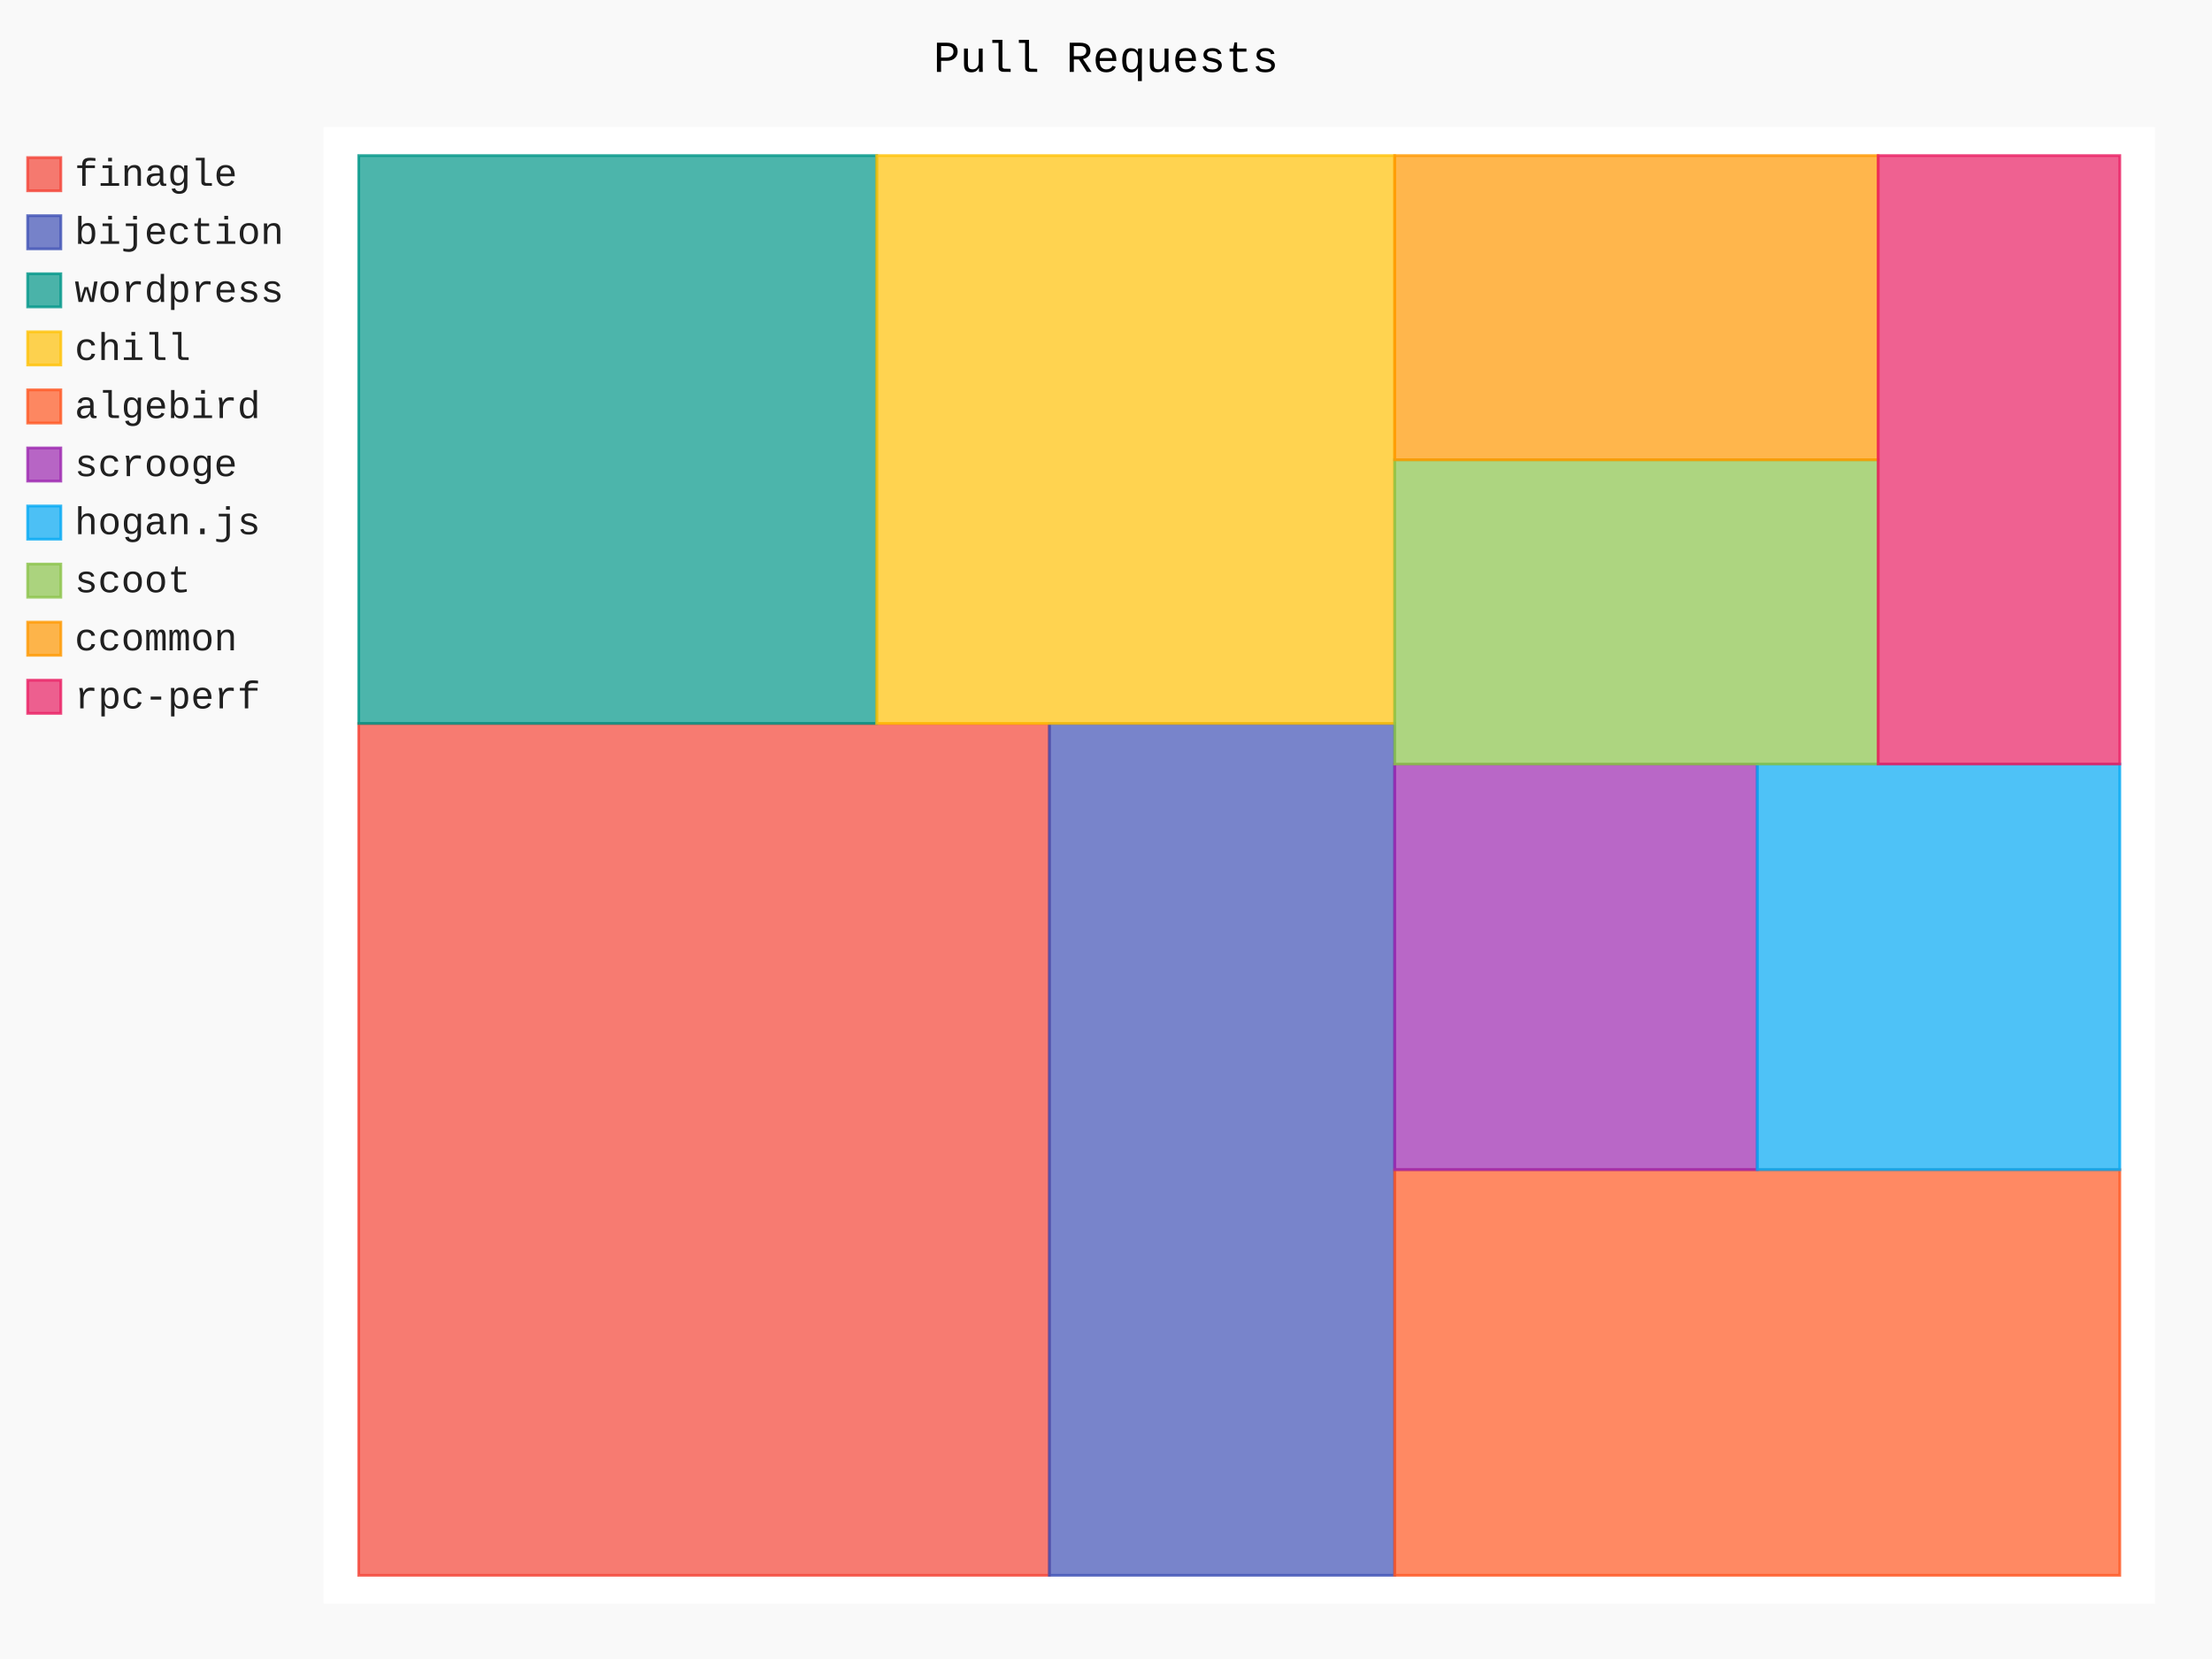
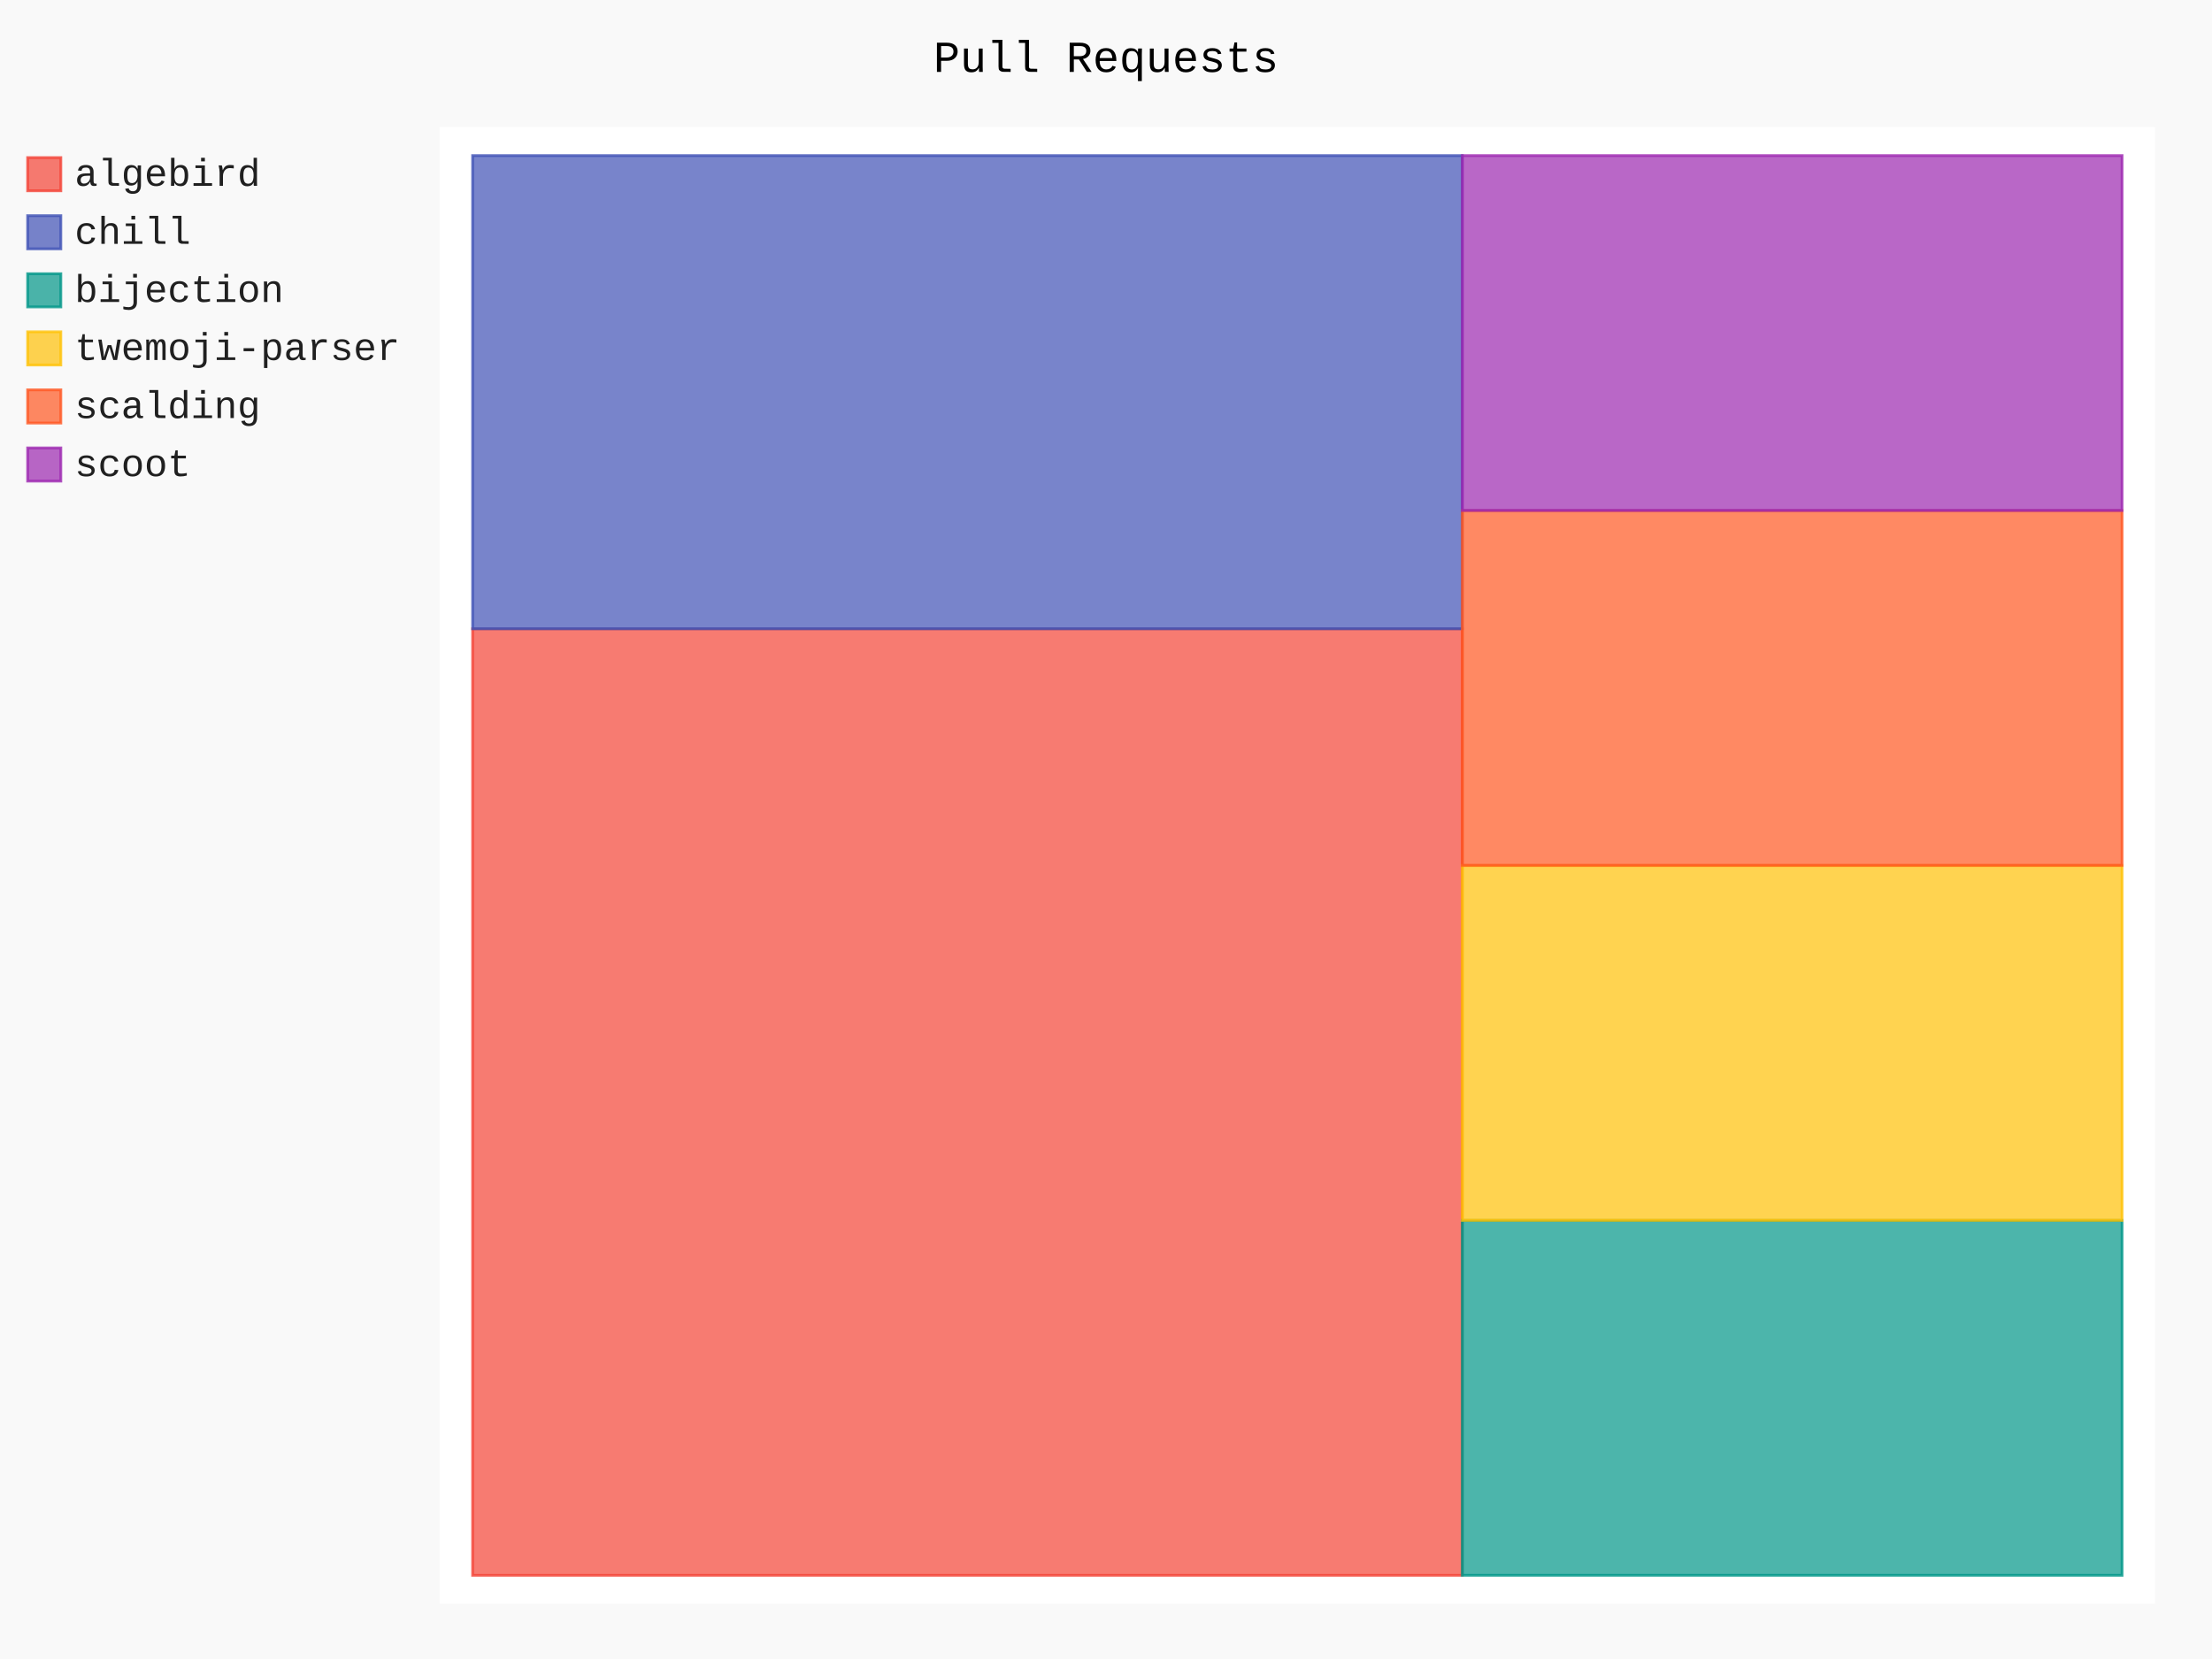
- <svg xmlns="http://www.w3.org/2000/svg" class="pygal-chart" id="chart-94ed5c33-26cf-4000-97db-d31d97541814" viewBox="0 0 800 600">
+ <svg xmlns="http://www.w3.org/2000/svg" class="pygal-chart" id="chart-1c901aa7-7793-43b8-aa0e-bebecc6d8241" viewBox="0 0 800 600">
  <defs>
-     <style type="text/css">#chart-94ed5c33-26cf-4000-97db-d31d97541814{-webkit-user-select:none;-webkit-font-smoothing:antialiased;font-family:Consolas,"Liberation Mono",Menlo,Courier,monospace}#chart-94ed5c33-26cf-4000-97db-d31d97541814 .title{font-family:Consolas,"Liberation Mono",Menlo,Courier,monospace;font-size:16px}#chart-94ed5c33-26cf-4000-97db-d31d97541814 .legends .legend text{font-family:Consolas,"Liberation Mono",Menlo,Courier,monospace;font-size:14px}#chart-94ed5c33-26cf-4000-97db-d31d97541814 .axis text{font-family:Consolas,"Liberation Mono",Menlo,Courier,monospace;font-size:10px}#chart-94ed5c33-26cf-4000-97db-d31d97541814 .axis text.major{font-family:Consolas,"Liberation Mono",Menlo,Courier,monospace;font-size:10px}#chart-94ed5c33-26cf-4000-97db-d31d97541814 .text-overlay text.value{font-family:Consolas,"Liberation Mono",Menlo,Courier,monospace;font-size:16px}#chart-94ed5c33-26cf-4000-97db-d31d97541814 .text-overlay text.label{font-family:Consolas,"Liberation Mono",Menlo,Courier,monospace;font-size:10px}#chart-94ed5c33-26cf-4000-97db-d31d97541814 .tooltip{font-family:Consolas,"Liberation Mono",Menlo,Courier,monospace;font-size:14px}#chart-94ed5c33-26cf-4000-97db-d31d97541814 text.no_data{font-family:Consolas,"Liberation Mono",Menlo,Courier,monospace;font-size:64px}
- #chart-94ed5c33-26cf-4000-97db-d31d97541814{background-color:rgba(249,249,249,1)}#chart-94ed5c33-26cf-4000-97db-d31d97541814 path,#chart-94ed5c33-26cf-4000-97db-d31d97541814 line,#chart-94ed5c33-26cf-4000-97db-d31d97541814 rect,#chart-94ed5c33-26cf-4000-97db-d31d97541814 circle{-webkit-transition:150ms;-moz-transition:150ms;transition:150ms}#chart-94ed5c33-26cf-4000-97db-d31d97541814 .graph &gt; .background{fill:rgba(249,249,249,1)}#chart-94ed5c33-26cf-4000-97db-d31d97541814 .plot &gt; .background{fill:rgba(255,255,255,1)}#chart-94ed5c33-26cf-4000-97db-d31d97541814 .graph{fill:rgba(0,0,0,.87)}#chart-94ed5c33-26cf-4000-97db-d31d97541814 text.no_data{fill:rgba(0,0,0,1)}#chart-94ed5c33-26cf-4000-97db-d31d97541814 .title{fill:rgba(0,0,0,1)}#chart-94ed5c33-26cf-4000-97db-d31d97541814 .legends .legend text{fill:rgba(0,0,0,.87)}#chart-94ed5c33-26cf-4000-97db-d31d97541814 .legends .legend:hover text{fill:rgba(0,0,0,1)}#chart-94ed5c33-26cf-4000-97db-d31d97541814 .axis .line{stroke:rgba(0,0,0,1)}#chart-94ed5c33-26cf-4000-97db-d31d97541814 .axis .guide.line{stroke:rgba(0,0,0,.54)}#chart-94ed5c33-26cf-4000-97db-d31d97541814 .axis .major.line{stroke:rgba(0,0,0,.87)}#chart-94ed5c33-26cf-4000-97db-d31d97541814 .axis text.major{fill:rgba(0,0,0,1)}#chart-94ed5c33-26cf-4000-97db-d31d97541814 .axis.y .guides:hover .guide.line,#chart-94ed5c33-26cf-4000-97db-d31d97541814 .line-graph .axis.x .guides:hover .guide.line,#chart-94ed5c33-26cf-4000-97db-d31d97541814 .stackedline-graph .axis.x .guides:hover .guide.line,#chart-94ed5c33-26cf-4000-97db-d31d97541814 .xy-graph .axis.x .guides:hover .guide.line{stroke:rgba(0,0,0,1)}#chart-94ed5c33-26cf-4000-97db-d31d97541814 .axis .guides:hover text{fill:rgba(0,0,0,1)}#chart-94ed5c33-26cf-4000-97db-d31d97541814 .reactive{fill-opacity:.7;stroke-opacity:.8}#chart-94ed5c33-26cf-4000-97db-d31d97541814 .ci{stroke:rgba(0,0,0,.87)}#chart-94ed5c33-26cf-4000-97db-d31d97541814 .reactive.active,#chart-94ed5c33-26cf-4000-97db-d31d97541814 .active .reactive{fill-opacity:.8;stroke-opacity:.9;stroke-width:4}#chart-94ed5c33-26cf-4000-97db-d31d97541814 .ci .reactive.active{stroke-width:1.5}#chart-94ed5c33-26cf-4000-97db-d31d97541814 .series text{fill:rgba(0,0,0,1)}#chart-94ed5c33-26cf-4000-97db-d31d97541814 .tooltip rect{fill:rgba(255,255,255,1);stroke:rgba(0,0,0,1);-webkit-transition:opacity 150ms;-moz-transition:opacity 150ms;transition:opacity 150ms}#chart-94ed5c33-26cf-4000-97db-d31d97541814 .tooltip .label{fill:rgba(0,0,0,.87)}#chart-94ed5c33-26cf-4000-97db-d31d97541814 .tooltip .label{fill:rgba(0,0,0,.87)}#chart-94ed5c33-26cf-4000-97db-d31d97541814 .tooltip .legend{font-size:.8em;fill:rgba(0,0,0,.54)}#chart-94ed5c33-26cf-4000-97db-d31d97541814 .tooltip .x_label{font-size:.6em;fill:rgba(0,0,0,1)}#chart-94ed5c33-26cf-4000-97db-d31d97541814 .tooltip .xlink{font-size:.5em;text-decoration:underline}#chart-94ed5c33-26cf-4000-97db-d31d97541814 .tooltip .value{font-size:1.5em}#chart-94ed5c33-26cf-4000-97db-d31d97541814 .bound{font-size:.5em}#chart-94ed5c33-26cf-4000-97db-d31d97541814 .max-value{font-size:.75em;fill:rgba(0,0,0,.54)}#chart-94ed5c33-26cf-4000-97db-d31d97541814 .map-element{fill:rgba(255,255,255,1);stroke:rgba(0,0,0,.54) !important}#chart-94ed5c33-26cf-4000-97db-d31d97541814 .map-element .reactive{fill-opacity:inherit;stroke-opacity:inherit}#chart-94ed5c33-26cf-4000-97db-d31d97541814 .color-0,#chart-94ed5c33-26cf-4000-97db-d31d97541814 .color-0 a:visited{stroke:#F44336;fill:#F44336}#chart-94ed5c33-26cf-4000-97db-d31d97541814 .color-1,#chart-94ed5c33-26cf-4000-97db-d31d97541814 .color-1 a:visited{stroke:#3F51B5;fill:#3F51B5}#chart-94ed5c33-26cf-4000-97db-d31d97541814 .color-2,#chart-94ed5c33-26cf-4000-97db-d31d97541814 .color-2 a:visited{stroke:#009688;fill:#009688}#chart-94ed5c33-26cf-4000-97db-d31d97541814 .color-3,#chart-94ed5c33-26cf-4000-97db-d31d97541814 .color-3 a:visited{stroke:#FFC107;fill:#FFC107}#chart-94ed5c33-26cf-4000-97db-d31d97541814 .color-4,#chart-94ed5c33-26cf-4000-97db-d31d97541814 .color-4 a:visited{stroke:#FF5722;fill:#FF5722}#chart-94ed5c33-26cf-4000-97db-d31d97541814 .color-5,#chart-94ed5c33-26cf-4000-97db-d31d97541814 .color-5 a:visited{stroke:#9C27B0;fill:#9C27B0}#chart-94ed5c33-26cf-4000-97db-d31d97541814 .color-6,#chart-94ed5c33-26cf-4000-97db-d31d97541814 .color-6 a:visited{stroke:#03A9F4;fill:#03A9F4}#chart-94ed5c33-26cf-4000-97db-d31d97541814 .color-7,#chart-94ed5c33-26cf-4000-97db-d31d97541814 .color-7 a:visited{stroke:#8BC34A;fill:#8BC34A}#chart-94ed5c33-26cf-4000-97db-d31d97541814 .color-8,#chart-94ed5c33-26cf-4000-97db-d31d97541814 .color-8 a:visited{stroke:#FF9800;fill:#FF9800}#chart-94ed5c33-26cf-4000-97db-d31d97541814 .color-9,#chart-94ed5c33-26cf-4000-97db-d31d97541814 .color-9 a:visited{stroke:#E91E63;fill:#E91E63}#chart-94ed5c33-26cf-4000-97db-d31d97541814 .text-overlay .color-0 text{fill:black}#chart-94ed5c33-26cf-4000-97db-d31d97541814 .text-overlay .color-1 text{fill:black}#chart-94ed5c33-26cf-4000-97db-d31d97541814 .text-overlay .color-2 text{fill:black}#chart-94ed5c33-26cf-4000-97db-d31d97541814 .text-overlay .color-3 text{fill:black}#chart-94ed5c33-26cf-4000-97db-d31d97541814 .text-overlay .color-4 text{fill:black}#chart-94ed5c33-26cf-4000-97db-d31d97541814 .text-overlay .color-5 text{fill:black}#chart-94ed5c33-26cf-4000-97db-d31d97541814 .text-overlay .color-6 text{fill:black}#chart-94ed5c33-26cf-4000-97db-d31d97541814 .text-overlay .color-7 text{fill:black}#chart-94ed5c33-26cf-4000-97db-d31d97541814 .text-overlay .color-8 text{fill:black}#chart-94ed5c33-26cf-4000-97db-d31d97541814 .text-overlay .color-9 text{fill:black}
- #chart-94ed5c33-26cf-4000-97db-d31d97541814 text.no_data{text-anchor:middle}#chart-94ed5c33-26cf-4000-97db-d31d97541814 .guide.line{fill:none}#chart-94ed5c33-26cf-4000-97db-d31d97541814 .centered{text-anchor:middle}#chart-94ed5c33-26cf-4000-97db-d31d97541814 .title{text-anchor:middle}#chart-94ed5c33-26cf-4000-97db-d31d97541814 .legends .legend text{fill-opacity:1}#chart-94ed5c33-26cf-4000-97db-d31d97541814 .axis.x text{text-anchor:middle}#chart-94ed5c33-26cf-4000-97db-d31d97541814 .axis.x:not(.web) text[transform]{text-anchor:start}#chart-94ed5c33-26cf-4000-97db-d31d97541814 .axis.x:not(.web) text[transform].backwards{text-anchor:end}#chart-94ed5c33-26cf-4000-97db-d31d97541814 .axis.y text{text-anchor:end}#chart-94ed5c33-26cf-4000-97db-d31d97541814 .axis.y text[transform].backwards{text-anchor:start}#chart-94ed5c33-26cf-4000-97db-d31d97541814 .axis.y2 text{text-anchor:start}#chart-94ed5c33-26cf-4000-97db-d31d97541814 .axis.y2 text[transform].backwards{text-anchor:end}#chart-94ed5c33-26cf-4000-97db-d31d97541814 .axis .guide.line{stroke-dasharray:4,4}#chart-94ed5c33-26cf-4000-97db-d31d97541814 .axis .major.guide.line{stroke-dasharray:6,6}#chart-94ed5c33-26cf-4000-97db-d31d97541814 .horizontal .axis.y .guide.line,#chart-94ed5c33-26cf-4000-97db-d31d97541814 .horizontal .axis.y2 .guide.line,#chart-94ed5c33-26cf-4000-97db-d31d97541814 .vertical .axis.x .guide.line{opacity:0}#chart-94ed5c33-26cf-4000-97db-d31d97541814 .horizontal .axis.always_show .guide.line,#chart-94ed5c33-26cf-4000-97db-d31d97541814 .vertical .axis.always_show .guide.line{opacity:1 !important}#chart-94ed5c33-26cf-4000-97db-d31d97541814 .axis.y .guides:hover .guide.line,#chart-94ed5c33-26cf-4000-97db-d31d97541814 .axis.y2 .guides:hover .guide.line,#chart-94ed5c33-26cf-4000-97db-d31d97541814 .axis.x .guides:hover .guide.line{opacity:1}#chart-94ed5c33-26cf-4000-97db-d31d97541814 .axis .guides:hover text{opacity:1}#chart-94ed5c33-26cf-4000-97db-d31d97541814 .nofill{fill:none}#chart-94ed5c33-26cf-4000-97db-d31d97541814 .subtle-fill{fill-opacity:.2}#chart-94ed5c33-26cf-4000-97db-d31d97541814 .dot{stroke-width:1px;fill-opacity:1}#chart-94ed5c33-26cf-4000-97db-d31d97541814 .dot.active{stroke-width:5px}#chart-94ed5c33-26cf-4000-97db-d31d97541814 .dot.negative{fill:transparent}#chart-94ed5c33-26cf-4000-97db-d31d97541814 text,#chart-94ed5c33-26cf-4000-97db-d31d97541814 tspan{stroke:none !important}#chart-94ed5c33-26cf-4000-97db-d31d97541814 .series text.active{opacity:1}#chart-94ed5c33-26cf-4000-97db-d31d97541814 .tooltip rect{fill-opacity:.95;stroke-width:.5}#chart-94ed5c33-26cf-4000-97db-d31d97541814 .tooltip text{fill-opacity:1}#chart-94ed5c33-26cf-4000-97db-d31d97541814 .showable{visibility:hidden}#chart-94ed5c33-26cf-4000-97db-d31d97541814 .showable.shown{visibility:visible}#chart-94ed5c33-26cf-4000-97db-d31d97541814 .gauge-background{fill:rgba(229,229,229,1);stroke:none}#chart-94ed5c33-26cf-4000-97db-d31d97541814 .bg-lines{stroke:rgba(249,249,249,1);stroke-width:2px}</style>
+     <style type="text/css">#chart-1c901aa7-7793-43b8-aa0e-bebecc6d8241{-webkit-user-select:none;-webkit-font-smoothing:antialiased;font-family:Consolas,"Liberation Mono",Menlo,Courier,monospace}#chart-1c901aa7-7793-43b8-aa0e-bebecc6d8241 .title{font-family:Consolas,"Liberation Mono",Menlo,Courier,monospace;font-size:16px}#chart-1c901aa7-7793-43b8-aa0e-bebecc6d8241 .legends .legend text{font-family:Consolas,"Liberation Mono",Menlo,Courier,monospace;font-size:14px}#chart-1c901aa7-7793-43b8-aa0e-bebecc6d8241 .axis text{font-family:Consolas,"Liberation Mono",Menlo,Courier,monospace;font-size:10px}#chart-1c901aa7-7793-43b8-aa0e-bebecc6d8241 .axis text.major{font-family:Consolas,"Liberation Mono",Menlo,Courier,monospace;font-size:10px}#chart-1c901aa7-7793-43b8-aa0e-bebecc6d8241 .text-overlay text.value{font-family:Consolas,"Liberation Mono",Menlo,Courier,monospace;font-size:16px}#chart-1c901aa7-7793-43b8-aa0e-bebecc6d8241 .text-overlay text.label{font-family:Consolas,"Liberation Mono",Menlo,Courier,monospace;font-size:10px}#chart-1c901aa7-7793-43b8-aa0e-bebecc6d8241 .tooltip{font-family:Consolas,"Liberation Mono",Menlo,Courier,monospace;font-size:14px}#chart-1c901aa7-7793-43b8-aa0e-bebecc6d8241 text.no_data{font-family:Consolas,"Liberation Mono",Menlo,Courier,monospace;font-size:64px}
+ #chart-1c901aa7-7793-43b8-aa0e-bebecc6d8241{background-color:rgba(249,249,249,1)}#chart-1c901aa7-7793-43b8-aa0e-bebecc6d8241 path,#chart-1c901aa7-7793-43b8-aa0e-bebecc6d8241 line,#chart-1c901aa7-7793-43b8-aa0e-bebecc6d8241 rect,#chart-1c901aa7-7793-43b8-aa0e-bebecc6d8241 circle{-webkit-transition:150ms;-moz-transition:150ms;transition:150ms}#chart-1c901aa7-7793-43b8-aa0e-bebecc6d8241 .graph &gt; .background{fill:rgba(249,249,249,1)}#chart-1c901aa7-7793-43b8-aa0e-bebecc6d8241 .plot &gt; .background{fill:rgba(255,255,255,1)}#chart-1c901aa7-7793-43b8-aa0e-bebecc6d8241 .graph{fill:rgba(0,0,0,.87)}#chart-1c901aa7-7793-43b8-aa0e-bebecc6d8241 text.no_data{fill:rgba(0,0,0,1)}#chart-1c901aa7-7793-43b8-aa0e-bebecc6d8241 .title{fill:rgba(0,0,0,1)}#chart-1c901aa7-7793-43b8-aa0e-bebecc6d8241 .legends .legend text{fill:rgba(0,0,0,.87)}#chart-1c901aa7-7793-43b8-aa0e-bebecc6d8241 .legends .legend:hover text{fill:rgba(0,0,0,1)}#chart-1c901aa7-7793-43b8-aa0e-bebecc6d8241 .axis .line{stroke:rgba(0,0,0,1)}#chart-1c901aa7-7793-43b8-aa0e-bebecc6d8241 .axis .guide.line{stroke:rgba(0,0,0,.54)}#chart-1c901aa7-7793-43b8-aa0e-bebecc6d8241 .axis .major.line{stroke:rgba(0,0,0,.87)}#chart-1c901aa7-7793-43b8-aa0e-bebecc6d8241 .axis text.major{fill:rgba(0,0,0,1)}#chart-1c901aa7-7793-43b8-aa0e-bebecc6d8241 .axis.y .guides:hover .guide.line,#chart-1c901aa7-7793-43b8-aa0e-bebecc6d8241 .line-graph .axis.x .guides:hover .guide.line,#chart-1c901aa7-7793-43b8-aa0e-bebecc6d8241 .stackedline-graph .axis.x .guides:hover .guide.line,#chart-1c901aa7-7793-43b8-aa0e-bebecc6d8241 .xy-graph .axis.x .guides:hover .guide.line{stroke:rgba(0,0,0,1)}#chart-1c901aa7-7793-43b8-aa0e-bebecc6d8241 .axis .guides:hover text{fill:rgba(0,0,0,1)}#chart-1c901aa7-7793-43b8-aa0e-bebecc6d8241 .reactive{fill-opacity:.7;stroke-opacity:.8}#chart-1c901aa7-7793-43b8-aa0e-bebecc6d8241 .ci{stroke:rgba(0,0,0,.87)}#chart-1c901aa7-7793-43b8-aa0e-bebecc6d8241 .reactive.active,#chart-1c901aa7-7793-43b8-aa0e-bebecc6d8241 .active .reactive{fill-opacity:.8;stroke-opacity:.9;stroke-width:4}#chart-1c901aa7-7793-43b8-aa0e-bebecc6d8241 .ci .reactive.active{stroke-width:1.5}#chart-1c901aa7-7793-43b8-aa0e-bebecc6d8241 .series text{fill:rgba(0,0,0,1)}#chart-1c901aa7-7793-43b8-aa0e-bebecc6d8241 .tooltip rect{fill:rgba(255,255,255,1);stroke:rgba(0,0,0,1);-webkit-transition:opacity 150ms;-moz-transition:opacity 150ms;transition:opacity 150ms}#chart-1c901aa7-7793-43b8-aa0e-bebecc6d8241 .tooltip .label{fill:rgba(0,0,0,.87)}#chart-1c901aa7-7793-43b8-aa0e-bebecc6d8241 .tooltip .label{fill:rgba(0,0,0,.87)}#chart-1c901aa7-7793-43b8-aa0e-bebecc6d8241 .tooltip .legend{font-size:.8em;fill:rgba(0,0,0,.54)}#chart-1c901aa7-7793-43b8-aa0e-bebecc6d8241 .tooltip .x_label{font-size:.6em;fill:rgba(0,0,0,1)}#chart-1c901aa7-7793-43b8-aa0e-bebecc6d8241 .tooltip .xlink{font-size:.5em;text-decoration:underline}#chart-1c901aa7-7793-43b8-aa0e-bebecc6d8241 .tooltip .value{font-size:1.5em}#chart-1c901aa7-7793-43b8-aa0e-bebecc6d8241 .bound{font-size:.5em}#chart-1c901aa7-7793-43b8-aa0e-bebecc6d8241 .max-value{font-size:.75em;fill:rgba(0,0,0,.54)}#chart-1c901aa7-7793-43b8-aa0e-bebecc6d8241 .map-element{fill:rgba(255,255,255,1);stroke:rgba(0,0,0,.54) !important}#chart-1c901aa7-7793-43b8-aa0e-bebecc6d8241 .map-element .reactive{fill-opacity:inherit;stroke-opacity:inherit}#chart-1c901aa7-7793-43b8-aa0e-bebecc6d8241 .color-0,#chart-1c901aa7-7793-43b8-aa0e-bebecc6d8241 .color-0 a:visited{stroke:#F44336;fill:#F44336}#chart-1c901aa7-7793-43b8-aa0e-bebecc6d8241 .color-1,#chart-1c901aa7-7793-43b8-aa0e-bebecc6d8241 .color-1 a:visited{stroke:#3F51B5;fill:#3F51B5}#chart-1c901aa7-7793-43b8-aa0e-bebecc6d8241 .color-2,#chart-1c901aa7-7793-43b8-aa0e-bebecc6d8241 .color-2 a:visited{stroke:#009688;fill:#009688}#chart-1c901aa7-7793-43b8-aa0e-bebecc6d8241 .color-3,#chart-1c901aa7-7793-43b8-aa0e-bebecc6d8241 .color-3 a:visited{stroke:#FFC107;fill:#FFC107}#chart-1c901aa7-7793-43b8-aa0e-bebecc6d8241 .color-4,#chart-1c901aa7-7793-43b8-aa0e-bebecc6d8241 .color-4 a:visited{stroke:#FF5722;fill:#FF5722}#chart-1c901aa7-7793-43b8-aa0e-bebecc6d8241 .color-5,#chart-1c901aa7-7793-43b8-aa0e-bebecc6d8241 .color-5 a:visited{stroke:#9C27B0;fill:#9C27B0}#chart-1c901aa7-7793-43b8-aa0e-bebecc6d8241 .text-overlay .color-0 text{fill:black}#chart-1c901aa7-7793-43b8-aa0e-bebecc6d8241 .text-overlay .color-1 text{fill:black}#chart-1c901aa7-7793-43b8-aa0e-bebecc6d8241 .text-overlay .color-2 text{fill:black}#chart-1c901aa7-7793-43b8-aa0e-bebecc6d8241 .text-overlay .color-3 text{fill:black}#chart-1c901aa7-7793-43b8-aa0e-bebecc6d8241 .text-overlay .color-4 text{fill:black}#chart-1c901aa7-7793-43b8-aa0e-bebecc6d8241 .text-overlay .color-5 text{fill:black}
+ #chart-1c901aa7-7793-43b8-aa0e-bebecc6d8241 text.no_data{text-anchor:middle}#chart-1c901aa7-7793-43b8-aa0e-bebecc6d8241 .guide.line{fill:none}#chart-1c901aa7-7793-43b8-aa0e-bebecc6d8241 .centered{text-anchor:middle}#chart-1c901aa7-7793-43b8-aa0e-bebecc6d8241 .title{text-anchor:middle}#chart-1c901aa7-7793-43b8-aa0e-bebecc6d8241 .legends .legend text{fill-opacity:1}#chart-1c901aa7-7793-43b8-aa0e-bebecc6d8241 .axis.x text{text-anchor:middle}#chart-1c901aa7-7793-43b8-aa0e-bebecc6d8241 .axis.x:not(.web) text[transform]{text-anchor:start}#chart-1c901aa7-7793-43b8-aa0e-bebecc6d8241 .axis.x:not(.web) text[transform].backwards{text-anchor:end}#chart-1c901aa7-7793-43b8-aa0e-bebecc6d8241 .axis.y text{text-anchor:end}#chart-1c901aa7-7793-43b8-aa0e-bebecc6d8241 .axis.y text[transform].backwards{text-anchor:start}#chart-1c901aa7-7793-43b8-aa0e-bebecc6d8241 .axis.y2 text{text-anchor:start}#chart-1c901aa7-7793-43b8-aa0e-bebecc6d8241 .axis.y2 text[transform].backwards{text-anchor:end}#chart-1c901aa7-7793-43b8-aa0e-bebecc6d8241 .axis .guide.line{stroke-dasharray:4,4}#chart-1c901aa7-7793-43b8-aa0e-bebecc6d8241 .axis .major.guide.line{stroke-dasharray:6,6}#chart-1c901aa7-7793-43b8-aa0e-bebecc6d8241 .horizontal .axis.y .guide.line,#chart-1c901aa7-7793-43b8-aa0e-bebecc6d8241 .horizontal .axis.y2 .guide.line,#chart-1c901aa7-7793-43b8-aa0e-bebecc6d8241 .vertical .axis.x .guide.line{opacity:0}#chart-1c901aa7-7793-43b8-aa0e-bebecc6d8241 .horizontal .axis.always_show .guide.line,#chart-1c901aa7-7793-43b8-aa0e-bebecc6d8241 .vertical .axis.always_show .guide.line{opacity:1 !important}#chart-1c901aa7-7793-43b8-aa0e-bebecc6d8241 .axis.y .guides:hover .guide.line,#chart-1c901aa7-7793-43b8-aa0e-bebecc6d8241 .axis.y2 .guides:hover .guide.line,#chart-1c901aa7-7793-43b8-aa0e-bebecc6d8241 .axis.x .guides:hover .guide.line{opacity:1}#chart-1c901aa7-7793-43b8-aa0e-bebecc6d8241 .axis .guides:hover text{opacity:1}#chart-1c901aa7-7793-43b8-aa0e-bebecc6d8241 .nofill{fill:none}#chart-1c901aa7-7793-43b8-aa0e-bebecc6d8241 .subtle-fill{fill-opacity:.2}#chart-1c901aa7-7793-43b8-aa0e-bebecc6d8241 .dot{stroke-width:1px;fill-opacity:1}#chart-1c901aa7-7793-43b8-aa0e-bebecc6d8241 .dot.active{stroke-width:5px}#chart-1c901aa7-7793-43b8-aa0e-bebecc6d8241 .dot.negative{fill:transparent}#chart-1c901aa7-7793-43b8-aa0e-bebecc6d8241 text,#chart-1c901aa7-7793-43b8-aa0e-bebecc6d8241 tspan{stroke:none !important}#chart-1c901aa7-7793-43b8-aa0e-bebecc6d8241 .series text.active{opacity:1}#chart-1c901aa7-7793-43b8-aa0e-bebecc6d8241 .tooltip rect{fill-opacity:.95;stroke-width:.5}#chart-1c901aa7-7793-43b8-aa0e-bebecc6d8241 .tooltip text{fill-opacity:1}#chart-1c901aa7-7793-43b8-aa0e-bebecc6d8241 .showable{visibility:hidden}#chart-1c901aa7-7793-43b8-aa0e-bebecc6d8241 .showable.shown{visibility:visible}#chart-1c901aa7-7793-43b8-aa0e-bebecc6d8241 .gauge-background{fill:rgba(229,229,229,1);stroke:none}#chart-1c901aa7-7793-43b8-aa0e-bebecc6d8241 .bg-lines{stroke:rgba(249,249,249,1);stroke-width:2px}</style>
  </defs>
  <g class="graph treemap-graph vertical">
    <rect class="background" height="600" width="800" x="0" y="0" />
-     <g class="plot" transform="translate(117, 46)">
-       <rect class="background" height="534" width="662.4" x="0" y="0" />
+     <g class="plot" transform="translate(159, 46)">
+       <rect class="background" height="534" width="620.4" x="0" y="0" />
      <g class="series serie-0 color-0">
        <g class="rects">
          <g class="rect">
-             <rect class="rect reactive tooltip-trigger" height="308.077" width="249.774" x="12.738" y="215.654" />
+             <rect class="rect reactive tooltip-trigger" height="342.308" width="357.923" x="11.931" y="181.423" />
          </g>
        </g>
      </g>
      <g class="series serie-1 color-1">
        <g class="rects">
          <g class="rect">
-             <rect class="rect reactive tooltip-trigger" height="308.077" width="124.887" x="262.512" y="215.654" />
+             <rect class="rect reactive tooltip-trigger" height="171.154" width="357.923" x="11.931" y="10.269" />
          </g>
        </g>
      </g>
      <g class="series serie-2 color-2">
        <g class="rects">
          <g class="rect">
-             <rect class="rect reactive tooltip-trigger" height="205.385" width="187.33" x="12.738" y="10.269" />
+             <rect class="rect reactive tooltip-trigger" height="128.365" width="238.615" x="369.854" y="395.365" />
          </g>
        </g>
      </g>
      <g class="series serie-3 color-3">
        <g class="rects">
          <g class="rect">
-             <rect class="rect reactive tooltip-trigger" height="205.385" width="187.33" x="200.069" y="10.269" />
+             <rect class="rect reactive tooltip-trigger" height="128.365" width="238.615" x="369.854" y="267.0" />
          </g>
        </g>
      </g>
      <g class="series serie-4 color-4">
        <g class="rects">
          <g class="rect">
-             <rect class="rect reactive tooltip-trigger" height="146.703" width="262.262" x="387.399" y="377.027" />
+             <rect class="rect reactive tooltip-trigger" height="128.365" width="238.615" x="369.854" y="138.635" />
          </g>
        </g>
      </g>
      <g class="series serie-5 color-5">
        <g class="rects">
          <g class="rect">
-             <rect class="rect reactive tooltip-trigger" height="146.703" width="131.131" x="387.399" y="230.324" />
-           </g>
-         </g>
-       </g>
-       <g class="series serie-6 color-6">
-         <g class="rects">
-           <g class="rect">
-             <rect class="rect reactive tooltip-trigger" height="146.703" width="131.131" x="518.53" y="230.324" />
-           </g>
-         </g>
-       </g>
-       <g class="series serie-7 color-7">
-         <g class="rects">
-           <g class="rect">
-             <rect class="rect reactive tooltip-trigger" height="110.027" width="174.842" x="387.399" y="120.297" />
-           </g>
-         </g>
-       </g>
-       <g class="series serie-8 color-8">
-         <g class="rects">
-           <g class="rect">
-             <rect class="rect reactive tooltip-trigger" height="110.027" width="174.842" x="387.399" y="10.269" />
-           </g>
-         </g>
-       </g>
-       <g class="series serie-9 color-9">
-         <g class="rects">
-           <g class="rect">
-             <rect class="rect reactive tooltip-trigger" height="220.055" width="87.421" x="562.241" y="10.269" />
+             <rect class="rect reactive tooltip-trigger" height="128.365" width="238.615" x="369.854" y="10.269" />
          </g>
        </g>
      </g>
    </g>
    <g class="titles">
      <text class="title plot_title" x="400.0" y="26">Pull Requests</text>
    </g>
-     <g class="plot overlay" transform="translate(117, 46)">
+     <g class="plot overlay" transform="translate(159, 46)">
      <g class="series serie-0 color-0" />
      <g class="series serie-1 color-1" />
      <g class="series serie-2 color-2" />
      <g class="series serie-3 color-3" />
      <g class="series serie-4 color-4" />
      <g class="series serie-5 color-5" />
-       <g class="series serie-6 color-6" />
-       <g class="series serie-7 color-7" />
-       <g class="series serie-8 color-8" />
-       <g class="series serie-9 color-9" />
    </g>
-     <g class="plot text-overlay" transform="translate(117, 46)">
+     <g class="plot text-overlay" transform="translate(159, 46)">
      <g class="series serie-0 color-0" />
      <g class="series serie-1 color-1" />
      <g class="series serie-2 color-2" />
      <g class="series serie-3 color-3" />
      <g class="series serie-4 color-4" />
      <g class="series serie-5 color-5" />
-       <g class="series serie-6 color-6" />
-       <g class="series serie-7 color-7" />
-       <g class="series serie-8 color-8" />
-       <g class="series serie-9 color-9" />
    </g>
-     <g class="plot tooltip-overlay" transform="translate(117, 46)">
+     <g class="plot tooltip-overlay" transform="translate(159, 46)">
      <g class="tooltip" style="opacity: 0" transform="translate(0 0)">
        <rect class="tooltip-box" height="0" rx="0" ry="0" width="0" />
        <g class="text" />
      </g>
    </g>
    <g class="legends" transform="translate(10, 56)">
      <g class="legend reactive activate-serie" id="activate-serie-0">
        <rect class="color-0 reactive" height="12" width="12" x="0.0" y="1.0" />
-         <text x="17.0" y="11.2">finagle</text>
+         <text x="17.0" y="11.2">algebird</text>
      </g>
      <g class="legend reactive activate-serie" id="activate-serie-1">
        <rect class="color-1 reactive" height="12" width="12" x="0.0" y="22.0" />
-         <text x="17.0" y="32.2">bijection</text>
+         <text x="17.0" y="32.2">chill</text>
      </g>
      <g class="legend reactive activate-serie" id="activate-serie-2">
        <rect class="color-2 reactive" height="12" width="12" x="0.0" y="43.0" />
-         <text x="17.0" y="53.2">wordpress</text>
+         <text x="17.0" y="53.2">bijection</text>
      </g>
      <g class="legend reactive activate-serie" id="activate-serie-3">
        <rect class="color-3 reactive" height="12" width="12" x="0.0" y="64.0" />
-         <text x="17.0" y="74.2">chill</text>
+         <text x="17.0" y="74.2">twemoji-parser</text>
      </g>
      <g class="legend reactive activate-serie" id="activate-serie-4">
        <rect class="color-4 reactive" height="12" width="12" x="0.0" y="85.0" />
-         <text x="17.0" y="95.2">algebird</text>
+         <text x="17.0" y="95.2">scalding</text>
      </g>
      <g class="legend reactive activate-serie" id="activate-serie-5">
        <rect class="color-5 reactive" height="12" width="12" x="0.0" y="106.0" />
-         <text x="17.0" y="116.2">scrooge</text>
-       </g>
-       <g class="legend reactive activate-serie" id="activate-serie-6">
-         <rect class="color-6 reactive" height="12" width="12" x="0.0" y="127.0" />
-         <text x="17.0" y="137.2">hogan.js</text>
-       </g>
-       <g class="legend reactive activate-serie" id="activate-serie-7">
-         <rect class="color-7 reactive" height="12" width="12" x="0.0" y="148.0" />
-         <text x="17.0" y="158.2">scoot</text>
-       </g>
-       <g class="legend reactive activate-serie" id="activate-serie-8">
-         <rect class="color-8 reactive" height="12" width="12" x="0.0" y="169.0" />
-         <text x="17.0" y="179.2">ccommon</text>
-       </g>
-       <g class="legend reactive activate-serie" id="activate-serie-9">
-         <rect class="color-9 reactive" height="12" width="12" x="0.0" y="190.0" />
-         <text x="17.0" y="200.2">rpc-perf</text>
+         <text x="17.0" y="116.2">scoot</text>
      </g>
    </g>
    <g class="legends" transform="translate(790, 56)" />
  </g>
</svg>
